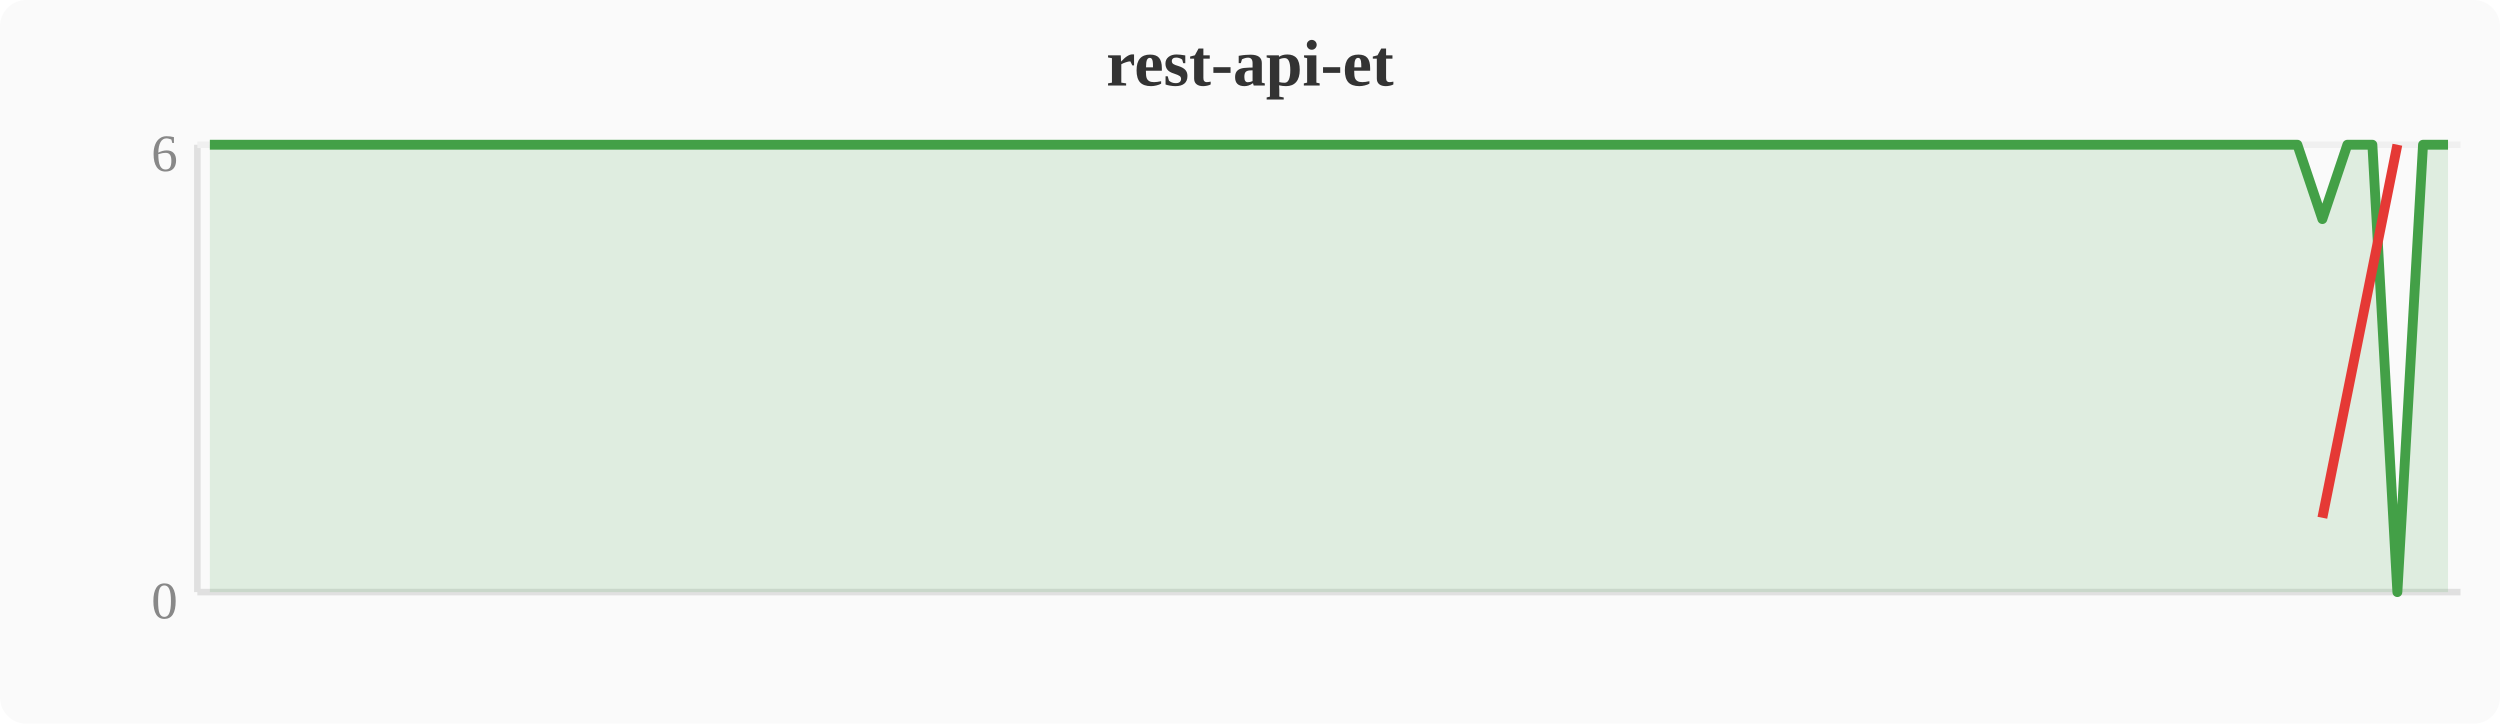
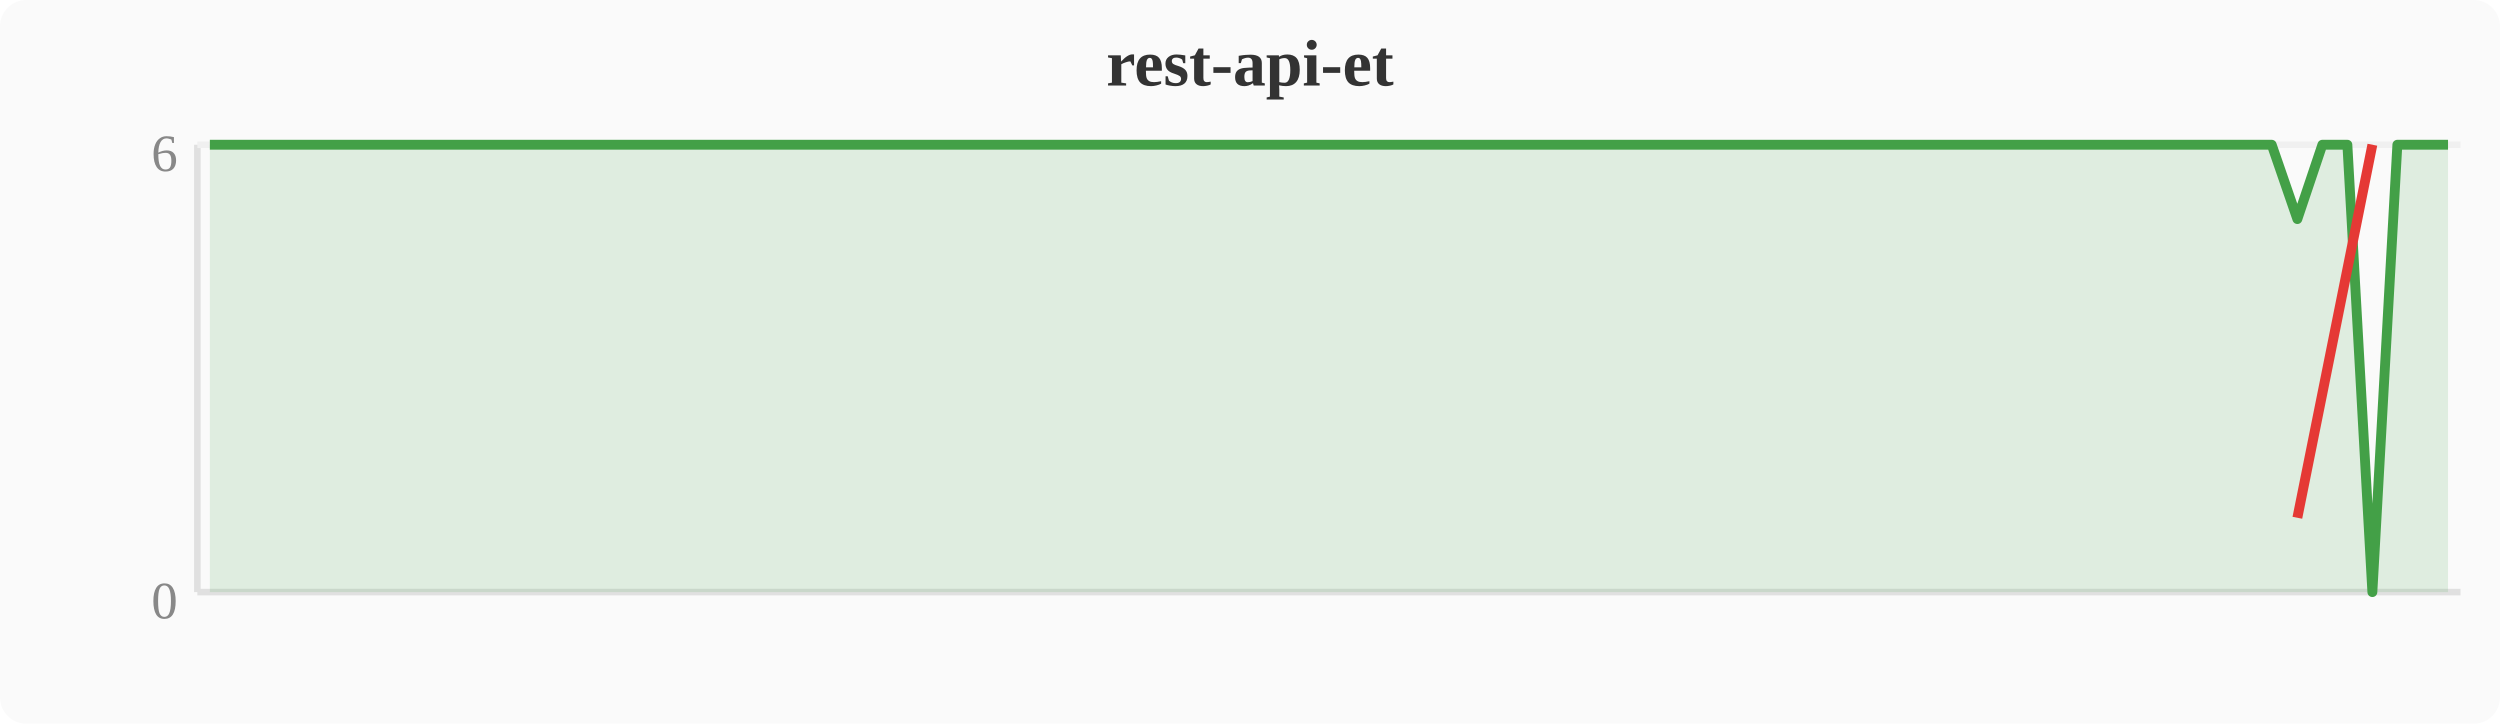
<svg xmlns="http://www.w3.org/2000/svg" width="380" height="110" viewBox="0 0 380 110">
  <rect width="380" height="110" fill="#fafafa" rx="4" />
  <text x="190" y="13" text-anchor="middle" font-size="10" font-weight="bold" fill="#333">rest-api-et</text>
  <line x1="30" y1="22" x2="30" y2="90" stroke="#e0e0e0" stroke-width="1" />
  <line x1="30" y1="90" x2="374" y2="90" stroke="#e0e0e0" stroke-width="1" />
  <line x1="30" y1="22" x2="374" y2="22" stroke="#f0f0f0" stroke-width="1" />
  <text x="27" y="94" text-anchor="end" font-size="8" fill="#888">0</text>
  <text x="27" y="26" text-anchor="end" font-size="8" fill="#888">6</text>
-   <polygon points="31.9,22.0 35.7,22.0 39.6,22.0 43.4,22.0 47.2,22.0 51.0,22.0 54.8,22.0 58.7,22.0 62.5,22.0 66.3,22.0 70.1,22.0 74.0,22.0 77.8,22.0 81.6,22.0 85.4,22.0 89.2,22.0 93.1,22.0 96.9,22.0 100.7,22.0 104.5,22.0 108.4,22.0 112.2,22.0 116.0,22.0 119.8,22.0 123.6,22.0 127.5,22.0 131.3,22.0 135.1,22.0 138.9,22.0 142.8,22.0 146.6,22.0 150.4,22.0 154.2,22.0 158.0,22.0 161.9,22.0 165.7,22.0 169.5,22.0 173.3,22.0 177.2,22.0 181.0,22.0 184.8,22.0 188.6,22.0 192.4,22.0 196.3,22.0 200.1,22.0 203.9,22.0 207.7,22.0 211.6,22.0 215.4,22.0 219.2,22.0 223.0,22.0 226.8,22.0 230.7,22.0 234.5,22.0 238.3,22.0 242.1,22.0 246.0,22.0 249.8,22.0 253.6,22.0 257.4,22.0 261.2,22.0 265.1,22.0 268.9,22.0 272.7,22.0 276.5,22.0 280.4,22.0 284.2,22.0 288.0,22.0 291.8,22.0 295.6,22.0 299.5,22.0 303.3,22.0 307.1,22.0 310.9,22.0 314.8,22.0 318.6,22.0 322.4,22.0 326.2,22.0 330.0,22.0 333.9,22.0 337.7,22.0 341.5,22.0 345.3,22.0 349.2,22.0 353.0,33.3 356.8,22.0 360.6,22.0 364.4,90.0 368.3,22.0 372.1,22.0 372.1,90 31.9,90" fill="#43a047" opacity="0.15" />
-   <polyline points="31.9,22.0 35.7,22.0 39.6,22.0 43.4,22.0 47.2,22.0 51.0,22.0 54.8,22.0 58.7,22.0 62.5,22.0 66.3,22.0 70.1,22.0 74.0,22.0 77.8,22.0 81.6,22.0 85.4,22.0 89.2,22.0 93.1,22.0 96.9,22.0 100.7,22.0 104.5,22.0 108.4,22.0 112.2,22.0 116.0,22.0 119.8,22.0 123.6,22.0 127.5,22.0 131.3,22.0 135.1,22.0 138.9,22.0 142.8,22.0 146.6,22.0 150.4,22.0 154.2,22.0 158.0,22.0 161.9,22.0 165.7,22.0 169.5,22.0 173.3,22.0 177.2,22.0 181.0,22.0 184.8,22.0 188.6,22.0 192.4,22.0 196.3,22.0 200.1,22.0 203.9,22.0 207.7,22.0 211.6,22.0 215.4,22.0 219.2,22.0 223.0,22.0 226.8,22.0 230.7,22.0 234.5,22.0 238.3,22.0 242.1,22.0 246.0,22.0 249.8,22.0 253.6,22.0 257.4,22.0 261.2,22.0 265.1,22.0 268.9,22.0 272.7,22.0 276.5,22.0 280.4,22.0 284.2,22.0 288.0,22.0 291.8,22.0 295.6,22.0 299.5,22.0 303.3,22.0 307.1,22.0 310.9,22.0 314.8,22.0 318.6,22.0 322.4,22.0 326.2,22.0 330.0,22.0 333.9,22.0 337.7,22.0 341.5,22.0 345.3,22.0 349.2,22.0 353.0,33.3 356.8,22.0 360.6,22.0 364.4,90.0 368.3,22.0 372.1,22.0" fill="none" stroke="#43a047" stroke-width="1.5" stroke-linejoin="round" />
-   <polyline points="353.0,78.7 364.4,22.0" fill="none" stroke="#e53935" stroke-width="1.5" stroke-linejoin="round" />
+   <polygon points="31.9,22.0 35.7,22.0 39.6,22.0 43.4,22.0 47.2,22.0 51.0,22.0 54.8,22.0 58.7,22.0 62.5,22.0 66.3,22.0 70.1,22.0 74.0,22.0 77.8,22.0 81.6,22.0 85.4,22.0 89.2,22.0 93.1,22.0 96.9,22.0 100.7,22.0 104.5,22.0 108.4,22.0 112.2,22.0 116.0,22.0 119.8,22.0 123.6,22.0 127.5,22.0 131.3,22.0 135.1,22.0 138.9,22.0 142.8,22.0 146.6,22.0 150.4,22.0 154.2,22.0 158.0,22.0 161.9,22.0 165.7,22.0 169.5,22.0 173.3,22.0 177.2,22.0 181.0,22.0 184.8,22.0 188.6,22.0 192.4,22.0 196.3,22.0 200.1,22.0 203.9,22.0 207.7,22.0 211.6,22.0 215.4,22.0 219.2,22.0 223.0,22.0 226.8,22.0 230.7,22.0 234.5,22.0 238.3,22.0 242.1,22.0 246.0,22.0 249.8,22.0 253.6,22.0 257.4,22.0 261.2,22.0 265.1,22.0 268.9,22.0 272.7,22.0 276.5,22.0 280.4,22.0 284.2,22.0 288.0,22.0 291.8,22.0 295.6,22.0 299.5,22.0 303.3,22.0 307.1,22.0 310.9,22.0 314.8,22.0 318.6,22.0 322.4,22.0 326.2,22.0 330.0,22.0 333.9,22.0 337.7,22.0 341.5,22.0 345.3,22.0 349.2,33.3 353.0,22.0 356.8,22.0 360.6,90.0 364.4,22.0 368.3,22.0 372.1,22.0 372.1,90 31.9,90" fill="#43a047" opacity="0.15" />
+   <polyline points="31.9,22.0 35.7,22.0 39.6,22.0 43.4,22.0 47.2,22.0 51.0,22.0 54.8,22.0 58.7,22.0 62.5,22.0 66.3,22.0 70.1,22.0 74.0,22.0 77.8,22.0 81.6,22.0 85.4,22.0 89.2,22.0 93.1,22.0 96.9,22.0 100.7,22.0 104.5,22.0 108.4,22.0 112.2,22.0 116.0,22.0 119.8,22.0 123.6,22.0 127.5,22.0 131.3,22.0 135.1,22.0 138.9,22.0 142.8,22.0 146.6,22.0 150.4,22.0 154.2,22.0 158.0,22.0 161.9,22.0 165.7,22.0 169.5,22.0 173.3,22.0 177.2,22.0 181.0,22.0 184.8,22.0 188.6,22.0 192.4,22.0 196.3,22.0 200.1,22.0 203.9,22.0 207.7,22.0 211.6,22.0 215.4,22.0 219.2,22.0 223.0,22.0 226.8,22.0 230.7,22.0 234.5,22.0 238.3,22.0 242.1,22.0 246.0,22.0 249.8,22.0 253.6,22.0 257.4,22.0 261.2,22.0 265.1,22.0 268.9,22.0 272.7,22.0 276.5,22.0 280.4,22.0 284.2,22.0 288.0,22.0 291.8,22.0 295.6,22.0 299.5,22.0 303.3,22.0 307.1,22.0 310.9,22.0 314.8,22.0 318.6,22.0 322.4,22.0 326.2,22.0 330.0,22.0 333.9,22.0 337.7,22.0 341.5,22.0 345.3,22.0 349.2,33.3 353.0,22.0 356.8,22.0 360.6,90.0 364.4,22.0 368.3,22.0 372.1,22.0" fill="none" stroke="#43a047" stroke-width="1.5" stroke-linejoin="round" />
+   <polyline points="349.2,78.7 360.6,22.0" fill="none" stroke="#e53935" stroke-width="1.5" stroke-linejoin="round" />
</svg>
